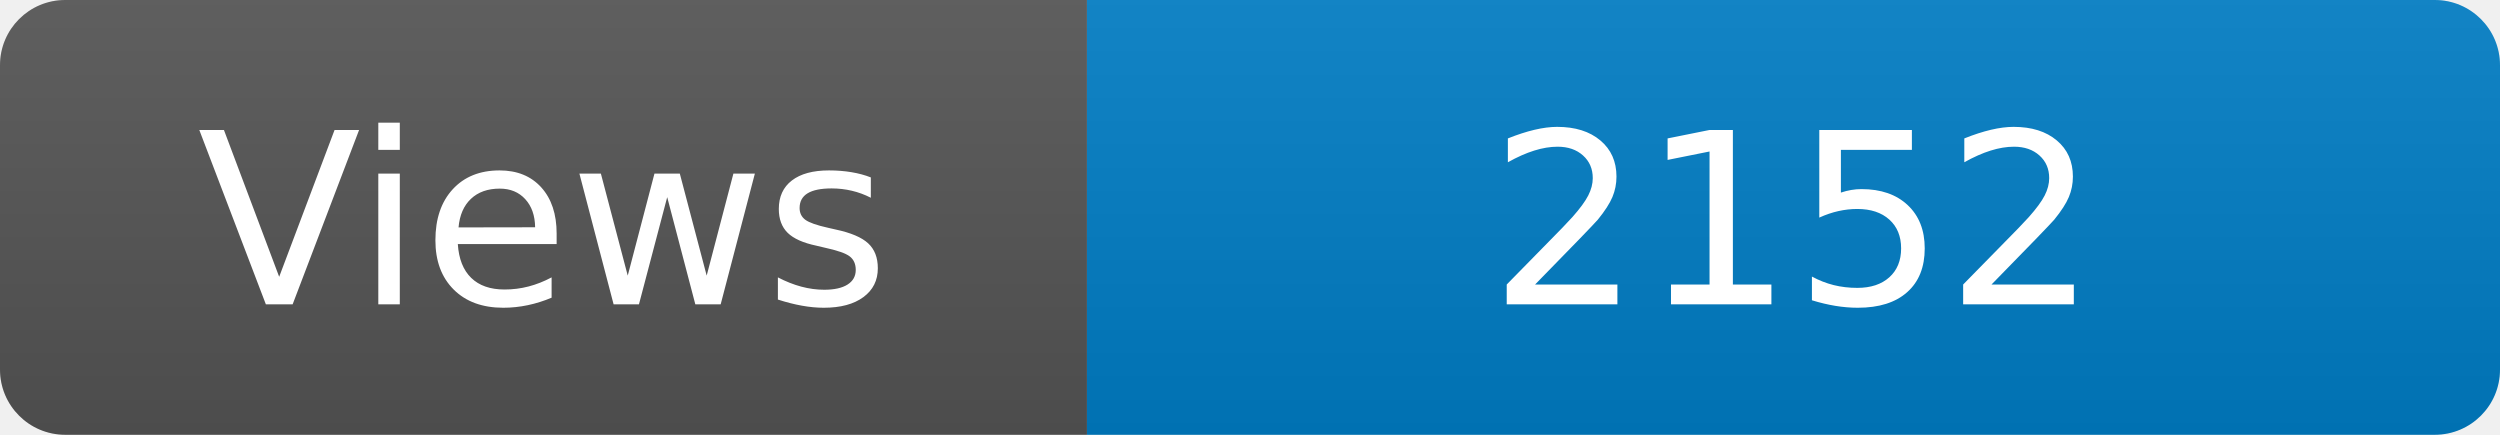
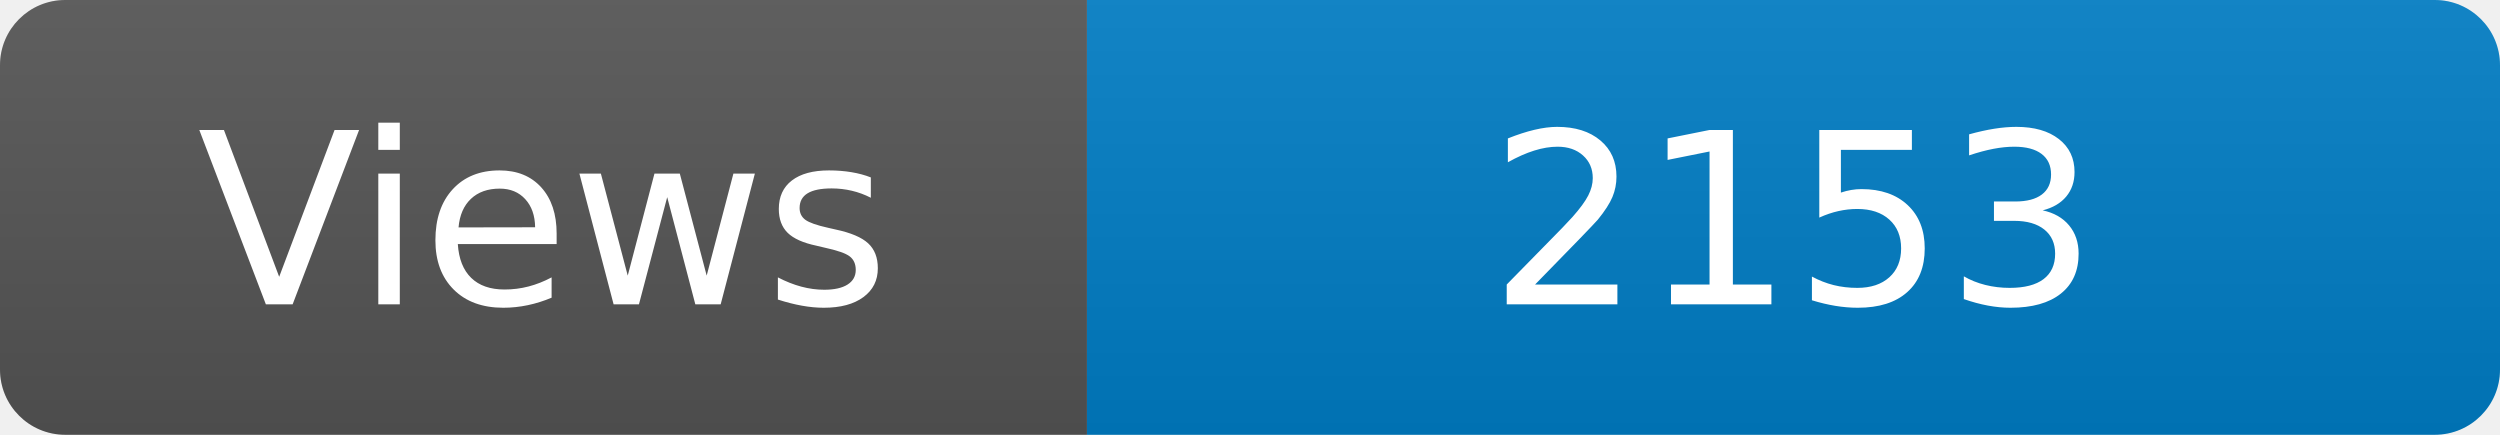
<svg xmlns="http://www.w3.org/2000/svg" width="115" height="20" role="img" aria-label="Maintained?: yes">
  <linearGradient id="s" x2="0" y2="100%">
    <stop offset="0" stop-color="#bbb" stop-opacity=".1" />
    <stop offset="1" stop-opacity=".1" />
  </linearGradient>
  <clipPath id="r">
    <rect width="115" height="20" rx="3" fill="#fff" />
  </clipPath>
  <g clip-path="url(#r)">
    <rect width="50" height="20" fill="#555" />
    <rect x="50" width="160" height="20" fill="#007ec6" />
    <rect width="115" height="20" fill="url(#s)" />
  </g>
  <g fill="#fff" text-anchor="middle" font-family="Verdana,Geneva,DejaVu Sans,sans-serif" font-size="110">
    <text x="250" y="140" transform="scale(.1)" fill="#fff">Views</text>
-     <text x="825" y="140" transform="scale(.1)" fill="#fff">2152</text>
+     <text x="825" y="140" transform="scale(.1)" fill="#fff">2153</text>
  </g>
</svg>
